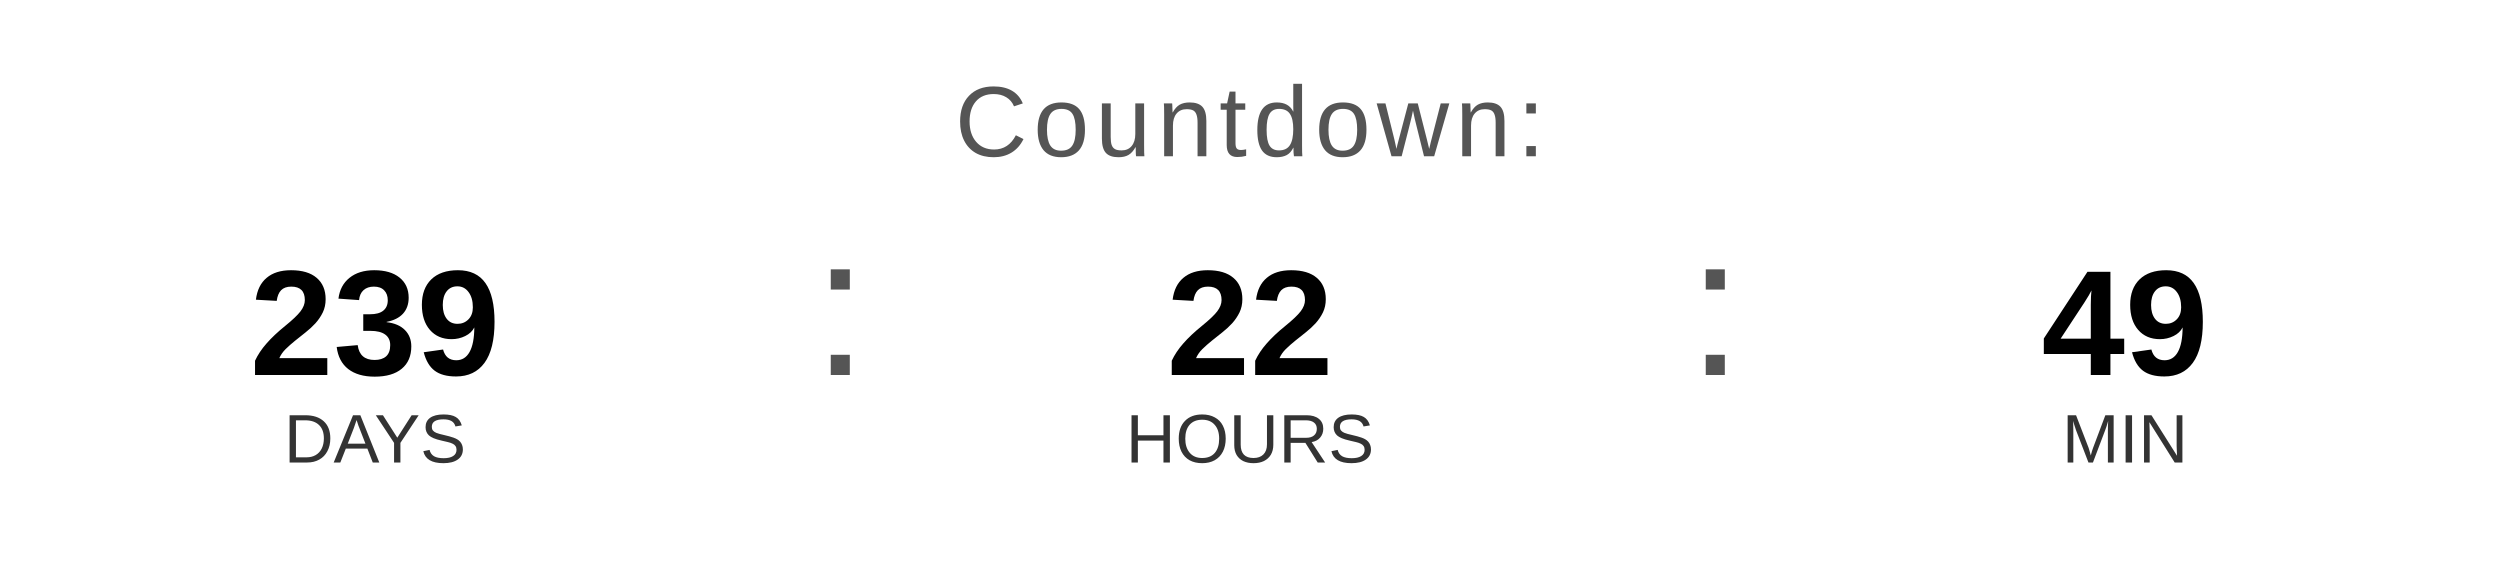
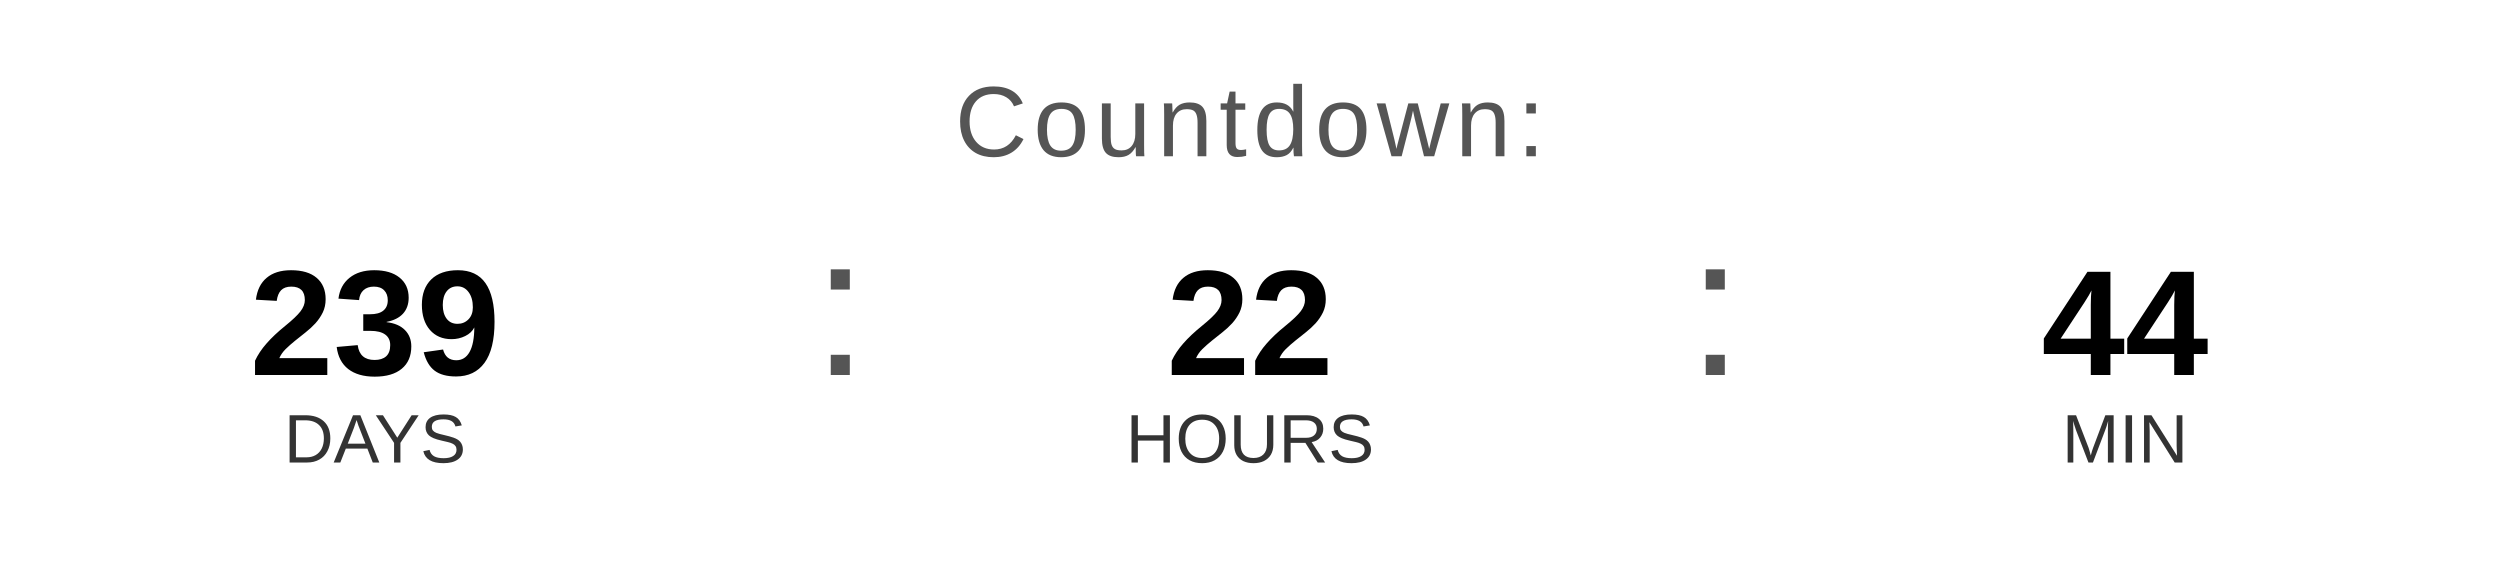
<svg xmlns="http://www.w3.org/2000/svg" width="400" height="90" viewBox="0 0 400 90">
  <text x="200" y="25" font-family="Arial, Helvetica, sans-serif" font-size="16" fill="#555555" text-anchor="middle" letter-spacing="1">
    Countdown:
  </text>
  <text x="60" y="60" font-family="Arial, Helvetica, sans-serif" font-size="24" font-weight="bold" fill="#000000" text-anchor="middle">239</text>
  <text x="60" y="74" font-family="Arial, Helvetica, sans-serif" font-size="11" fill="#333333" text-anchor="middle">DAYS</text>
  <text x="130" y="60" font-family="Arial, sans-serif" font-size="32" fill="#555555">:</text>
  <text x="200" y="60" font-family="Arial, Helvetica, sans-serif" font-size="24" font-weight="bold" fill="#000000" text-anchor="middle">22</text>
  <text x="200" y="74" font-family="Arial, Helvetica, sans-serif" font-size="11" fill="#333333" text-anchor="middle">HOURS</text>
  <text x="270" y="60" font-family="Arial, sans-serif" font-size="32" fill="#555555">:</text>
-   <text x="340" y="60" font-family="Arial, Helvetica, sans-serif" font-size="24" font-weight="bold" fill="#000000" text-anchor="middle">49</text>
+   <text x="340" y="60" font-family="Arial, Helvetica, sans-serif" font-size="24" font-weight="bold" fill="#000000" text-anchor="middle">44</text>
  <text x="340" y="74" font-family="Arial, Helvetica, sans-serif" font-size="11" fill="#333333" text-anchor="middle">MIN</text>
</svg>
